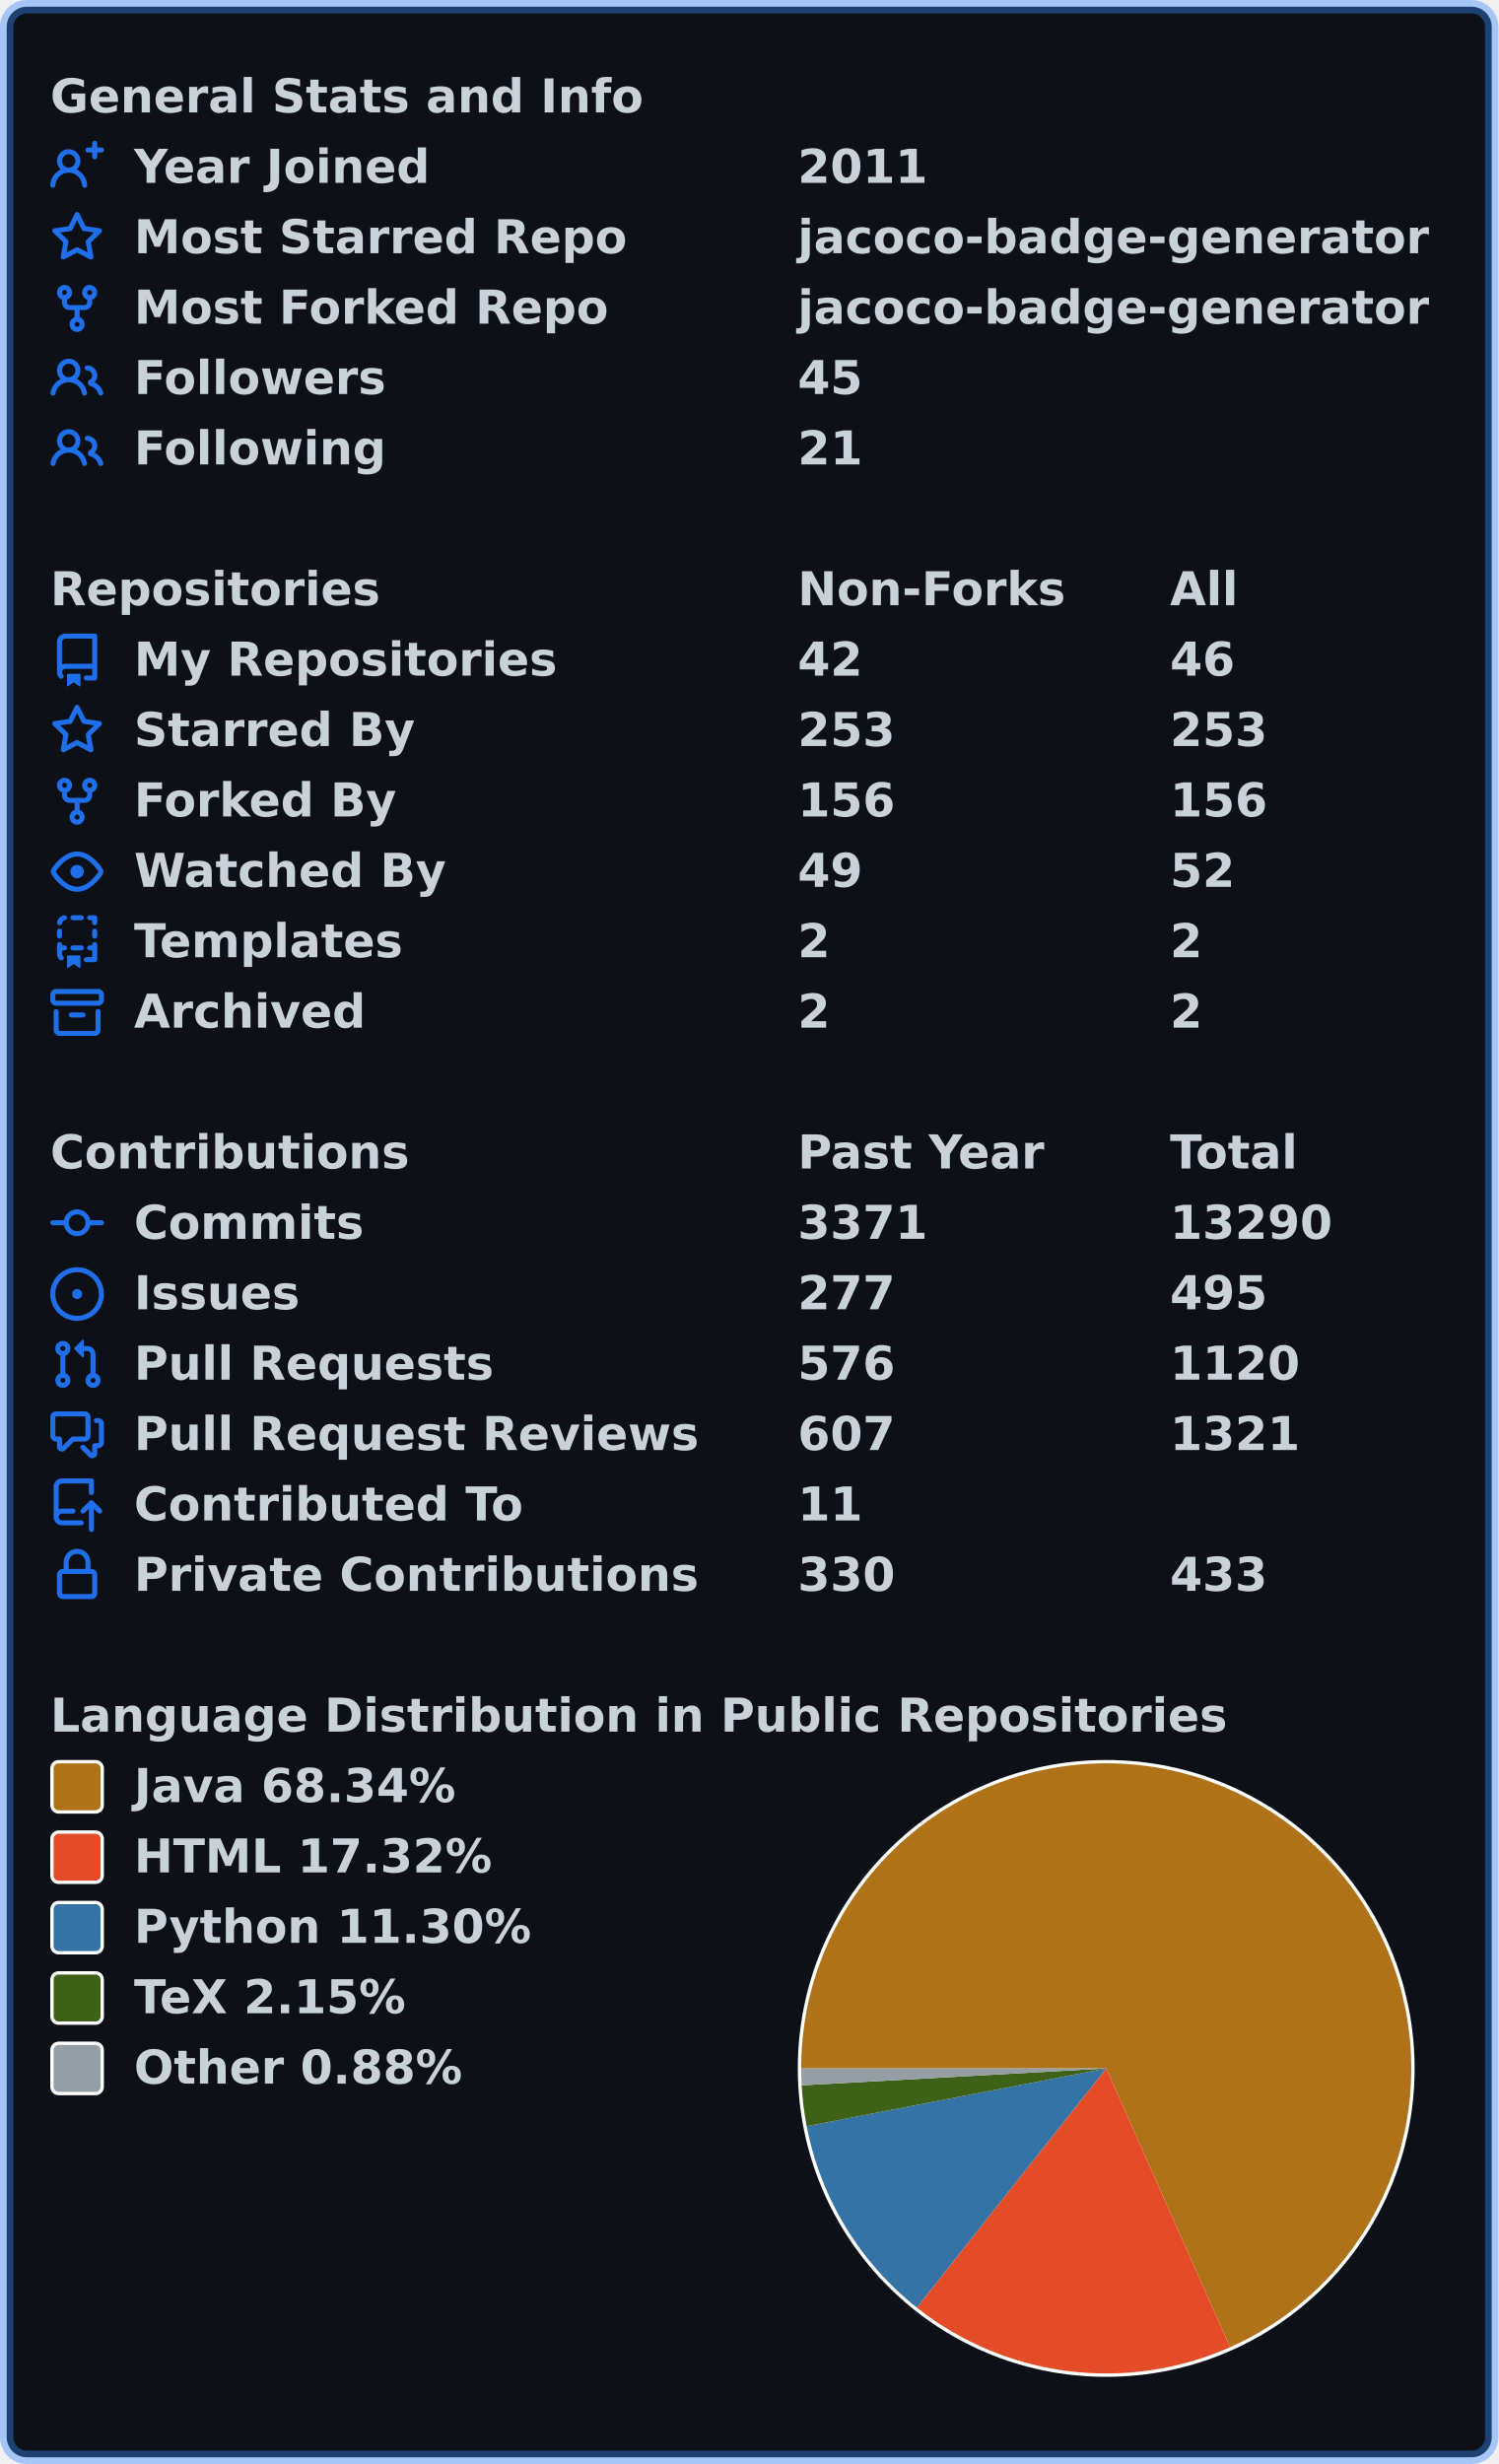
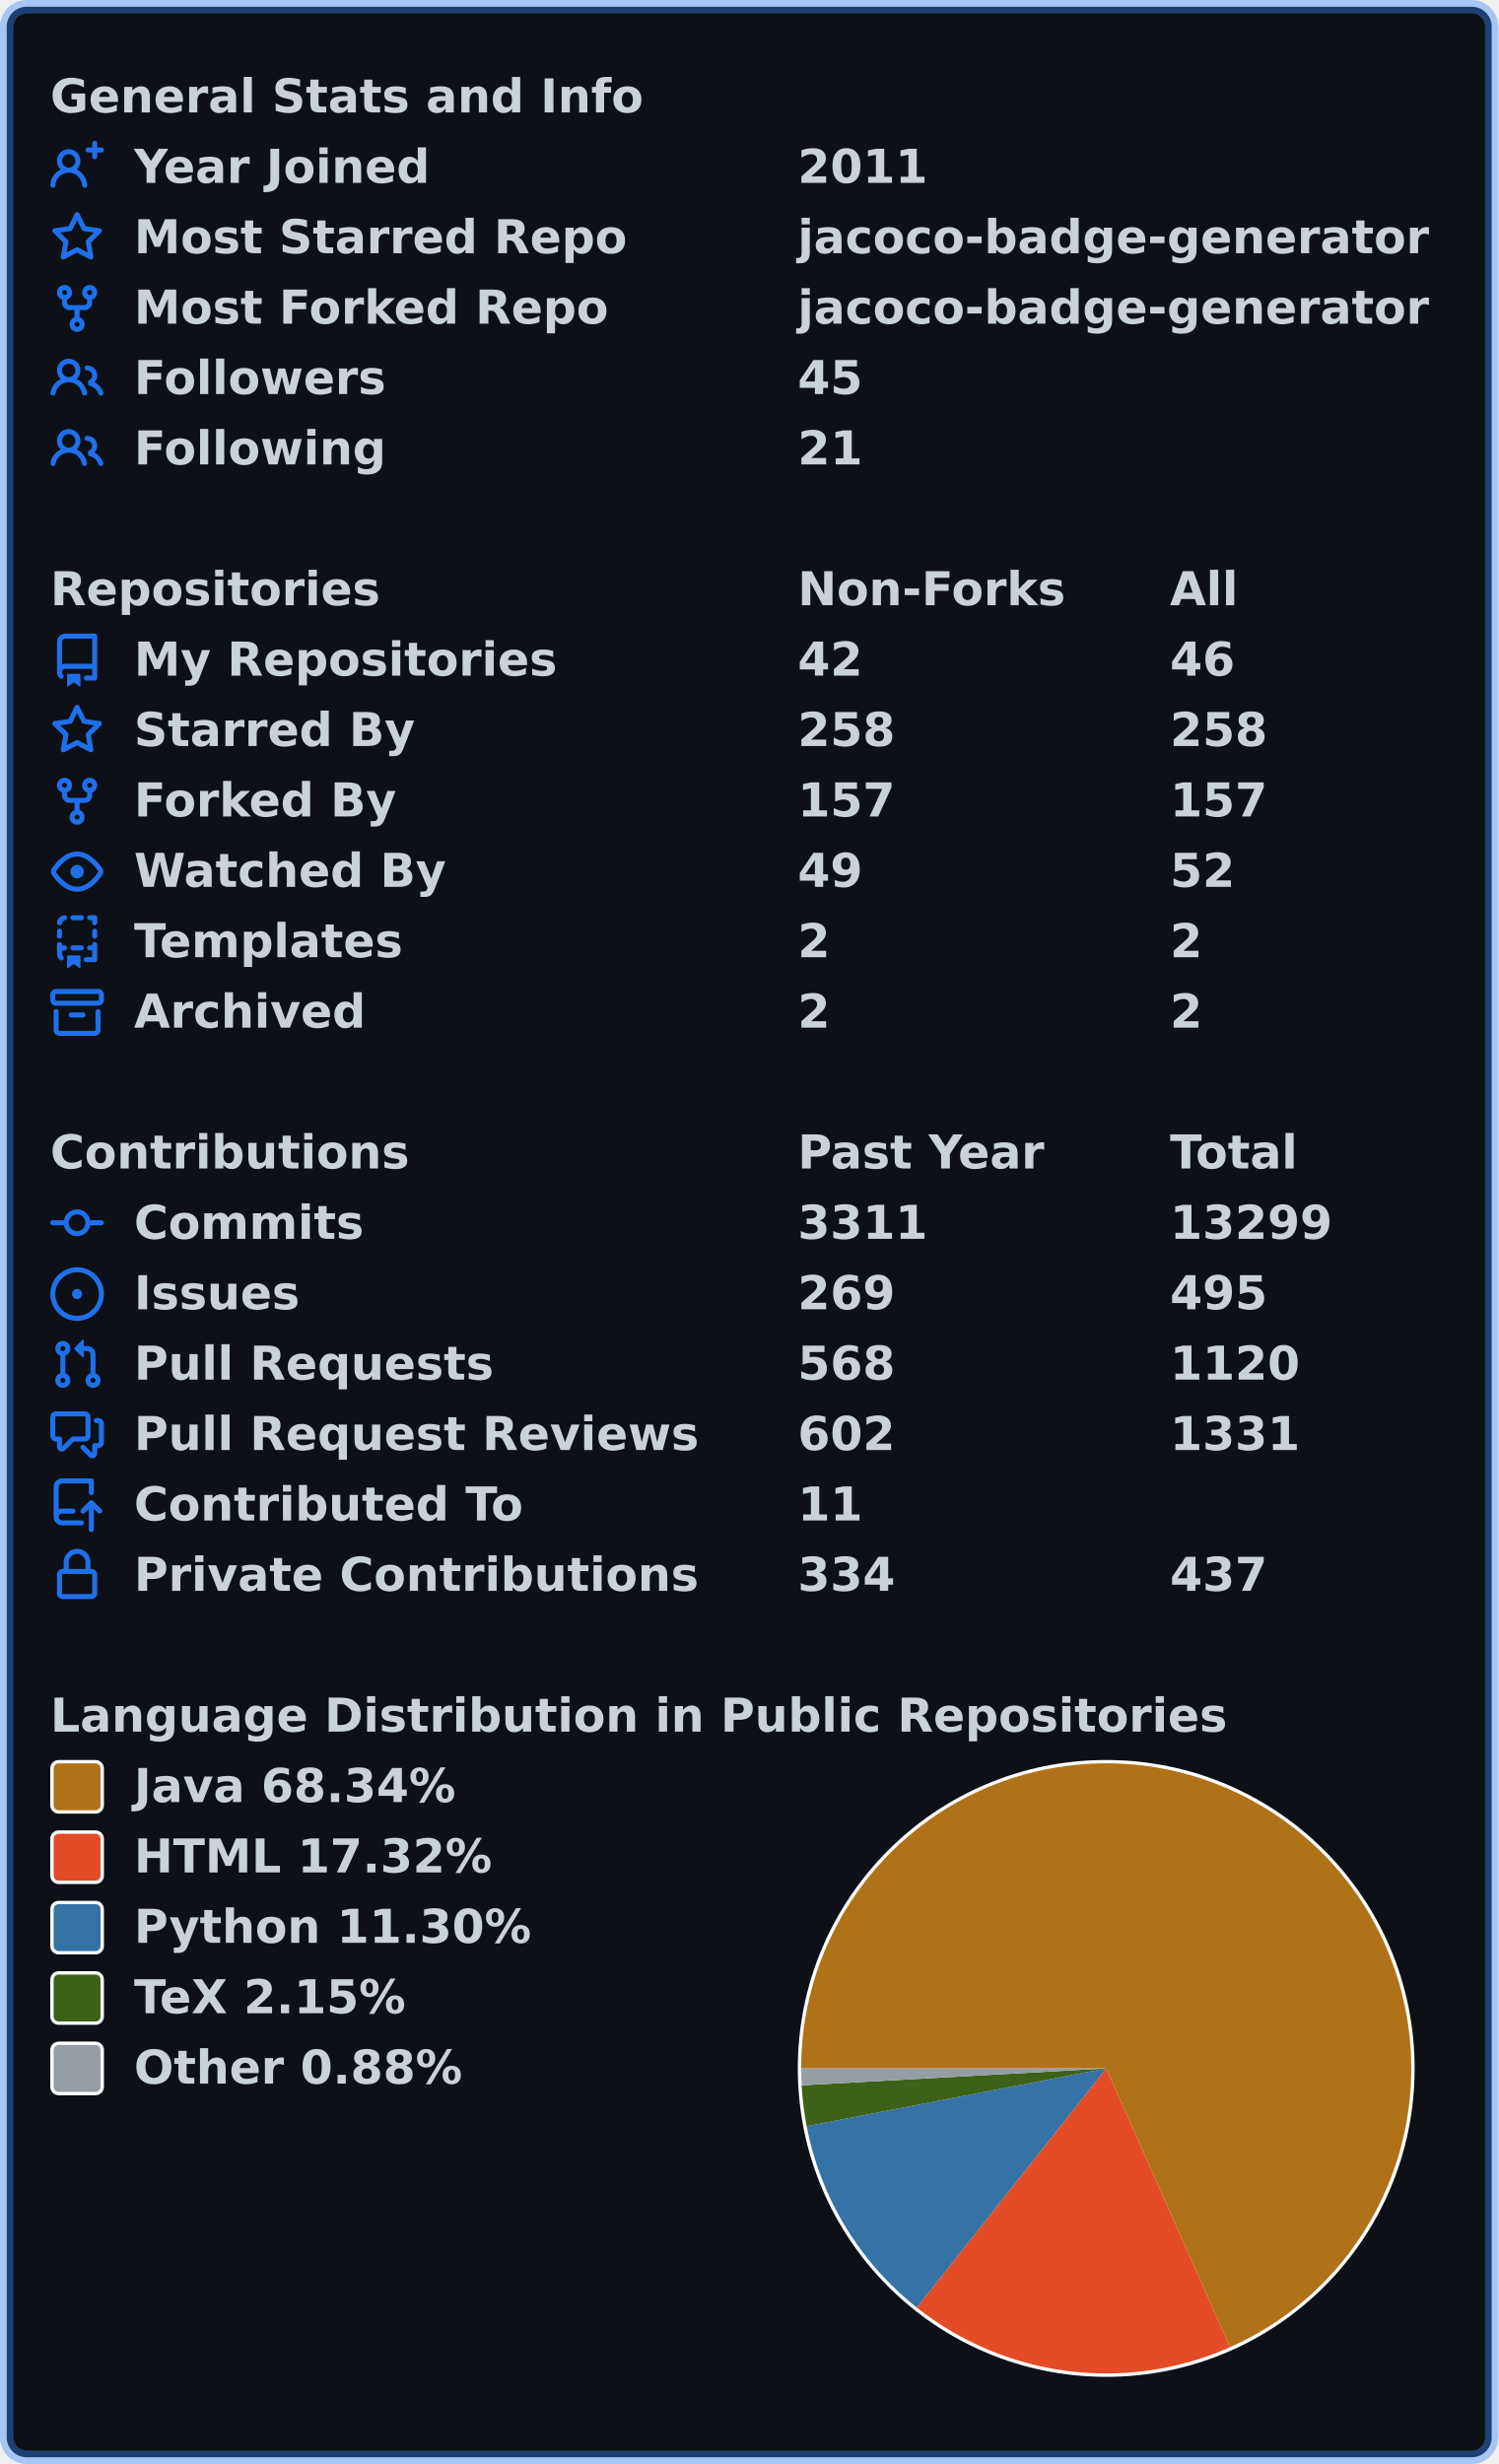
<svg xmlns="http://www.w3.org/2000/svg" width="447" height="735" viewBox="0 0 447 735" lang="en" xml:lang="en">
  <rect x="2" y="2" stroke-width="4" rx="6" width="443" height="731" stroke="rgba(56,139,253,0.4)" fill="#0d1117" />
  <g font-weight="600" font-size="110pt" font-family="Verdana,Geneva,DejaVu Sans,sans-serif" text-rendering="geometricPrecision">
    <g transform="translate(0, 21)" fill="#c9d1d9">
      <g transform="translate(15, 0)">
        <g transform="scale(0.095)">
          <text x="0" y="132" textLength="1851" lengthAdjust="spacingAndGlyphs">General Stats and Info</text>
        </g>
      </g>
      <g transform="translate(15, 21)">
        <path fill="#1f6feb" fill-rule="evenodd" d="M13.25 0a.75.75 0 01.75.75V2h1.25a.75.75 0 010 1.5H14v1.25a.75.75 0 01-1.5 0V3.5h-1.25a.75.75 0 010-1.5h1.25V.75a.75.75 0 01.75-.75zM5.5 4a2 2 0 100 4 2 2 0 000-4zm2.4 4.548a3.5 3.5 0 10-4.799 0 5.527 5.527 0 00-3.1 4.66.75.75 0 101.498.085A4.01 4.01 0 015.5 9.5a4.01 4.01 0 014.001 3.793.75.75 0 101.498-.086 5.527 5.527 0 00-3.1-4.659z" />
        <g transform="scale(0.095)">
          <text lengthAdjust="spacingAndGlyphs" textLength="932" x="263" y="132">Year Joined</text>
          <text lengthAdjust="spacingAndGlyphs" textLength="420" x="2347" y="132">2011</text>
        </g>
      </g>
      <g transform="translate(15, 42)">
        <path fill="#1f6feb" fill-rule="evenodd" d="M8 .25a.75.75 0 01.673.418l1.882 3.815 4.21.612a.75.75 0 01.416 1.279l-3.046 2.97.719 4.192a.75.75 0 01-1.088.791L8 12.347l-3.766 1.98a.75.75 0 01-1.088-.79l.72-4.194L.818 6.374a.75.75 0 01.416-1.28l4.21-.611L7.327.668A.75.75 0 018 .25zm0 2.445L6.615 5.5a.75.75 0 01-.564.41l-3.097.45 2.24 2.184a.75.75 0 01.216.664l-.528 3.084 2.769-1.456a.75.75 0 01.698 0l2.77 1.456-.53-3.084a.75.75 0 01.216-.664l2.24-2.183-3.096-.45a.75.75 0 01-.564-.41L8 2.694v.001z" />
        <g transform="scale(0.095)">
          <text lengthAdjust="spacingAndGlyphs" textLength="1532" x="263" y="132">Most Starred Repo</text>
          <text lengthAdjust="spacingAndGlyphs" textLength="1986" x="2347" y="132">jacoco-badge-generator</text>
        </g>
      </g>
      <g transform="translate(15, 63)">
        <path fill="#1f6feb" fill-rule="evenodd" d="M5 3.25a.75.75 0 11-1.5 0 .75.75 0 011.5 0zm0 2.122a2.25 2.25 0 10-1.5 0v.878A2.25 2.25 0 005.75 8.5h1.5v2.128a2.251 2.251 0 101.5 0V8.5h1.5a2.25 2.25 0 002.25-2.25v-.878a2.25 2.25 0 10-1.5 0v.878a.75.75 0 01-.75.75h-4.5A.75.75 0 015 6.25v-.878zm3.75 7.378a.75.75 0 11-1.5 0 .75.75 0 011.5 0zm3-8.75a.75.75 0 100-1.5.75.75 0 000 1.5z" />
        <g transform="scale(0.095)">
          <text lengthAdjust="spacingAndGlyphs" textLength="1485" x="263" y="132">Most Forked Repo</text>
          <text lengthAdjust="spacingAndGlyphs" textLength="1986" x="2347" y="132">jacoco-badge-generator</text>
        </g>
      </g>
      <g transform="translate(15, 84)">
        <path fill="#1f6feb" fill-rule="evenodd" d="M5.5 3.5a2 2 0 100 4 2 2 0 000-4zM2 5.5a3.5 3.5 0 115.898 2.549 5.507 5.507 0 013.034 4.084.75.75 0 11-1.482.235 4.001 4.001 0 00-7.9 0 .75.75 0 01-1.482-.236A5.507 5.507 0 013.102 8.05 3.49 3.49 0 012 5.5zM11 4a.75.75 0 100 1.5 1.5 1.5 0 01.666 2.844.75.75 0 00-.416.672v.352a.75.75 0 00.574.73c1.2.289 2.162 1.2 2.522 2.372a.75.75 0 101.434-.44 5.01 5.01 0 00-2.56-3.012A3 3 0 0011 4z" />
        <g transform="scale(0.095)">
          <text lengthAdjust="spacingAndGlyphs" textLength="778" x="263" y="132">Followers</text>
          <text lengthAdjust="spacingAndGlyphs" textLength="210" x="2347" y="132">45</text>
        </g>
      </g>
      <g transform="translate(15, 105)">
        <path fill="#1f6feb" fill-rule="evenodd" d="M5.5 3.5a2 2 0 100 4 2 2 0 000-4zM2 5.5a3.5 3.5 0 115.898 2.549 5.507 5.507 0 013.034 4.084.75.75 0 11-1.482.235 4.001 4.001 0 00-7.9 0 .75.75 0 01-1.482-.236A5.507 5.507 0 013.102 8.05 3.49 3.49 0 012 5.5zM11 4a.75.75 0 100 1.5 1.5 1.5 0 01.666 2.844.75.75 0 00-.416.672v.352a.75.75 0 00.574.73c1.2.289 2.162 1.2 2.522 2.372a.75.75 0 101.434-.44 5.01 5.01 0 00-2.56-3.012A3 3 0 0011 4z" />
        <g transform="scale(0.095)">
          <text lengthAdjust="spacingAndGlyphs" textLength="780" x="263" y="132">Following</text>
          <text lengthAdjust="spacingAndGlyphs" textLength="210" x="2347" y="132">21</text>
        </g>
      </g>
    </g>
    <g transform="translate(0, 168)" fill="#c9d1d9">
      <g transform="translate(15, 0)">
        <g transform="scale(0.095)">
          <text x="0" y="132" textLength="1020" lengthAdjust="spacingAndGlyphs">Repositories</text>
          <text x="2347" y="132" textLength="832" lengthAdjust="spacingAndGlyphs">Non-Forks</text>
          <text x="3516" y="132" textLength="206" lengthAdjust="spacingAndGlyphs">All</text>
        </g>
      </g>
      <g transform="translate(15, 21)">
        <path fill="#1f6feb" fill-rule="evenodd" d="M2 2.5A2.5 2.5 0 014.5 0h8.75a.75.75 0 01.75.75v12.5a.75.75 0 01-.75.75h-2.5a.75.75 0 110-1.5h1.75v-2h-8a1 1 0 00-.714 1.7.75.75 0 01-1.072 1.05A2.495 2.495 0 012 11.5v-9zm10.5-1V9h-8c-.356 0-.694.074-1 .208V2.5a1 1 0 011-1h8zM5 12.25v3.25a.25.25 0 00.4.2l1.45-1.087a.25.25 0 01.3 0L8.6 15.7a.25.25 0 00.4-.2v-3.25a.25.25 0 00-.25-.25h-3.5a.25.25 0 00-.25.25z" />
        <g transform="scale(0.095)">
          <text lengthAdjust="spacingAndGlyphs" textLength="1312" x="263" y="132">My Repositories</text>
          <text lengthAdjust="spacingAndGlyphs" textLength="210" x="2347" y="132">42</text>
          <text lengthAdjust="spacingAndGlyphs" textLength="210" x="3516" y="132">46</text>
        </g>
      </g>
      <g transform="translate(15, 42)">
        <path fill="#1f6feb" fill-rule="evenodd" d="M8 .25a.75.75 0 01.673.418l1.882 3.815 4.21.612a.75.75 0 01.416 1.279l-3.046 2.97.719 4.192a.75.75 0 01-1.088.791L8 12.347l-3.766 1.98a.75.75 0 01-1.088-.79l.72-4.194L.818 6.374a.75.75 0 01.416-1.28l4.21-.611L7.327.668A.75.75 0 018 .25zm0 2.445L6.615 5.5a.75.75 0 01-.564.41l-3.097.45 2.24 2.184a.75.75 0 01.216.664l-.528 3.084 2.769-1.456a.75.75 0 01.698 0l2.77 1.456-.53-3.084a.75.75 0 01.216-.664l2.24-2.183-3.096-.45a.75.75 0 01-.564-.41L8 2.694v.001z" />
        <g transform="scale(0.095)">
          <text lengthAdjust="spacingAndGlyphs" textLength="874" x="263" y="132">Starred By</text>
-           <text lengthAdjust="spacingAndGlyphs" textLength="315" x="2347" y="132">253</text>
-           <text lengthAdjust="spacingAndGlyphs" textLength="315" x="3516" y="132">253</text>
+           <text lengthAdjust="spacingAndGlyphs" textLength="315" x="2347" y="132">258</text>
+           <text lengthAdjust="spacingAndGlyphs" textLength="315" x="3516" y="132">258</text>
        </g>
      </g>
      <g transform="translate(15, 63)">
        <path fill="#1f6feb" fill-rule="evenodd" d="M5 3.25a.75.75 0 11-1.5 0 .75.75 0 011.5 0zm0 2.122a2.25 2.25 0 10-1.5 0v.878A2.25 2.25 0 005.75 8.5h1.5v2.128a2.251 2.251 0 101.5 0V8.5h1.5a2.25 2.25 0 002.25-2.25v-.878a2.25 2.25 0 10-1.5 0v.878a.75.75 0 01-.75.75h-4.5A.75.75 0 015 6.25v-.878zm3.75 7.378a.75.75 0 11-1.5 0 .75.75 0 011.5 0zm3-8.75a.75.75 0 100-1.5.75.75 0 000 1.5z" />
        <g transform="scale(0.095)">
          <text lengthAdjust="spacingAndGlyphs" textLength="828" x="263" y="132">Forked By</text>
-           <text lengthAdjust="spacingAndGlyphs" textLength="315" x="2347" y="132">156</text>
-           <text lengthAdjust="spacingAndGlyphs" textLength="315" x="3516" y="132">156</text>
+           <text lengthAdjust="spacingAndGlyphs" textLength="315" x="2347" y="132">157</text>
+           <text lengthAdjust="spacingAndGlyphs" textLength="315" x="3516" y="132">157</text>
        </g>
      </g>
      <g transform="translate(15, 84)">
        <path fill="#1f6feb" fill-rule="evenodd" d="M1.679 7.932c.412-.621 1.242-1.75 2.366-2.717C5.175 4.242 6.527 3.5 8 3.5c1.473 0 2.824.742 3.955 1.715 1.124.967 1.954 2.096 2.366 2.717a.119.119 0 010 .136c-.412.621-1.242 1.75-2.366 2.717C10.825 11.758 9.473 12.5 8 12.5c-1.473 0-2.824-.742-3.955-1.715C2.92 9.818 2.09 8.69 1.679 8.068a.119.119 0 010-.136zM8 2c-1.981 0-3.67.992-4.933 2.078C1.797 5.169.88 6.423.43 7.1a1.619 1.619 0 000 1.798c.45.678 1.367 1.932 2.637 3.024C4.329 13.008 6.019 14 8 14c1.981 0 3.67-.992 4.933-2.078 1.27-1.091 2.187-2.345 2.637-3.023a1.619 1.619 0 000-1.798c-.45-.678-1.367-1.932-2.637-3.023C11.671 2.992 9.981 2 8 2zm0 8a2 2 0 100-4 2 2 0 000 4z" />
        <g transform="scale(0.095)">
          <text lengthAdjust="spacingAndGlyphs" textLength="993" x="263" y="132">Watched By</text>
          <text lengthAdjust="spacingAndGlyphs" textLength="210" x="2347" y="132">49</text>
          <text lengthAdjust="spacingAndGlyphs" textLength="210" x="3516" y="132">52</text>
        </g>
      </g>
      <g transform="translate(15, 105)">
        <path fill="#1f6feb" fill-rule="evenodd" d="M6 .75A.75.75 0 016.75 0h2.5a.75.75 0 010 1.5h-2.5A.75.75 0 016 .75zm5 0a.75.75 0 01.75-.75h1.5a.75.75 0 01.75.75v1.5a.75.75 0 01-1.5 0V1.5h-.75A.75.75 0 0111 .75zM4.992.662a.75.75 0 01-.636.848c-.436.063-.783.41-.846.846a.75.75 0 01-1.485-.212A2.501 2.501 0 014.144.025a.75.75 0 01.848.637zM2.75 4a.75.75 0 01.75.75v1.5a.75.75 0 01-1.5 0v-1.5A.75.75 0 012.75 4zm10.5 0a.75.75 0 01.75.75v1.5a.75.75 0 01-1.5 0v-1.5a.75.75 0 01.75-.75zM2.75 8a.75.75 0 01.75.75v.268A1.72 1.72 0 013.75 9h.5a.75.75 0 010 1.5h-.5a.25.25 0 00-.25.25v.75c0 .28.114.532.3.714a.75.75 0 01-1.05 1.072A2.495 2.495 0 012 11.5V8.75A.75.75 0 012.75 8zm10.5 0a.75.75 0 01.75.75v4.5a.75.75 0 01-.75.75h-2.5a.75.75 0 010-1.5h1.75v-2h-.75a.75.75 0 010-1.5h.75v-.25a.75.75 0 01.75-.75zM6 9.75A.75.75 0 016.75 9h2.5a.75.75 0 010 1.5h-2.5A.75.75 0 016 9.75zm-1 2.5v3.25a.25.25 0 00.4.2l1.45-1.087a.25.25 0 01.3 0L8.6 15.7a.25.25 0 00.4-.2v-3.25a.25.25 0 00-.25-.25h-3.5a.25.25 0 00-.25.25z" />
        <g transform="scale(0.095)">
          <text lengthAdjust="spacingAndGlyphs" textLength="868" x="263" y="132">Templates</text>
          <text lengthAdjust="spacingAndGlyphs" textLength="105" x="2347" y="132">2</text>
          <text lengthAdjust="spacingAndGlyphs" textLength="105" x="3516" y="132">2</text>
        </g>
      </g>
      <g transform="translate(15, 126)">
        <path fill="#1f6feb" fill-rule="evenodd" d="M1.75 2.5a.25.25 0 00-.25.25v1.5c0 .138.112.25.25.25h12.5a.25.25 0 00.25-.25v-1.5a.25.25 0 00-.25-.25H1.75zM0 2.75C0 1.784.784 1 1.75 1h12.5c.966 0 1.75.784 1.75 1.75v1.5A1.75 1.75 0 0114.25 6H1.75A1.75 1.75 0 010 4.25v-1.5zM1.75 7a.75.75 0 01.75.75v5.5c0 .138.112.25.25.25h10.5a.25.25 0 00.25-.25v-5.5a.75.75 0 111.5 0v5.5A1.75 1.75 0 0113.25 15H2.75A1.75 1.75 0 011 13.25v-5.5A.75.75 0 011.75 7zm4.5 1a.75.75 0 000 1.5h3.5a.75.75 0 100-1.5h-3.5z" />
        <g transform="scale(0.095)">
          <text lengthAdjust="spacingAndGlyphs" textLength="726" x="263" y="132">Archived</text>
          <text lengthAdjust="spacingAndGlyphs" textLength="105" x="2347" y="132">2</text>
          <text lengthAdjust="spacingAndGlyphs" textLength="105" x="3516" y="132">2</text>
        </g>
      </g>
    </g>
    <g transform="translate(0, 336)" fill="#c9d1d9">
      <g transform="translate(15, 0)">
        <g transform="scale(0.095)">
          <text x="0" y="132" textLength="1112" lengthAdjust="spacingAndGlyphs">Contributions</text>
          <text x="2347" y="132" textLength="774" lengthAdjust="spacingAndGlyphs">Past Year</text>
          <text x="3516" y="132" textLength="414" lengthAdjust="spacingAndGlyphs">Total</text>
        </g>
      </g>
      <g transform="translate(15, 21)">
        <path fill="#1f6feb" fill-rule="evenodd" d="M10.5 7.75a2.5 2.5 0 11-5 0 2.5 2.5 0 015 0zm1.43.75a4.002 4.002 0 01-7.86 0H.75a.75.75 0 110-1.5h3.32a4.001 4.001 0 017.86 0h3.32a.75.75 0 110 1.5h-3.32z" />
        <g transform="scale(0.095)">
          <text lengthAdjust="spacingAndGlyphs" textLength="734" x="263" y="132">Commits</text>
-           <text lengthAdjust="spacingAndGlyphs" textLength="420" x="2347" y="132">3371</text>
-           <text lengthAdjust="spacingAndGlyphs" textLength="525" x="3516" y="132">13290</text>
+           <text lengthAdjust="spacingAndGlyphs" textLength="420" x="2347" y="132">3311</text>
+           <text lengthAdjust="spacingAndGlyphs" textLength="525" x="3516" y="132">13299</text>
        </g>
      </g>
      <g transform="translate(15, 42)">
        <path fill="#1f6feb" d="M8 9.5a1.5 1.5 0 100-3 1.5 1.5 0 000 3z" />
        <path fill="#1f6feb" fill-rule="evenodd" d="M8 0a8 8 0 100 16A8 8 0 008 0zM1.5 8a6.5 6.5 0 1113 0 6.5 6.5 0 01-13 0z" />
        <g transform="scale(0.095)">
          <text lengthAdjust="spacingAndGlyphs" textLength="512" x="263" y="132">Issues</text>
-           <text lengthAdjust="spacingAndGlyphs" textLength="315" x="2347" y="132">277</text>
+           <text lengthAdjust="spacingAndGlyphs" textLength="315" x="2347" y="132">269</text>
          <text lengthAdjust="spacingAndGlyphs" textLength="315" x="3516" y="132">495</text>
        </g>
      </g>
      <g transform="translate(15, 63)">
        <path fill="#1f6feb" fill-rule="evenodd" d="M7.177 3.073L9.573.677A.25.25 0 0110 .854v4.792a.25.25 0 01-.427.177L7.177 3.427a.25.25 0 010-.354zM3.75 2.5a.75.75 0 100 1.5.75.75 0 000-1.5zm-2.25.75a2.25 2.25 0 113 2.122v5.256a2.251 2.251 0 11-1.5 0V5.372A2.25 2.25 0 011.5 3.25zM11 2.5h-1V4h1a1 1 0 011 1v5.628a2.251 2.251 0 101.5 0V5A2.5 2.5 0 0011 2.5zm1 10.25a.75.75 0 111.5 0 .75.75 0 01-1.5 0zM3.75 12a.75.75 0 100 1.5.75.75 0 000-1.5z" />
        <g transform="scale(0.095)">
          <text lengthAdjust="spacingAndGlyphs" textLength="1113" x="263" y="132">Pull Requests</text>
-           <text lengthAdjust="spacingAndGlyphs" textLength="315" x="2347" y="132">576</text>
+           <text lengthAdjust="spacingAndGlyphs" textLength="315" x="2347" y="132">568</text>
          <text lengthAdjust="spacingAndGlyphs" textLength="420" x="3516" y="132">1120</text>
        </g>
      </g>
      <g transform="translate(15, 84)">
        <path fill="#1f6feb" fill-rule="evenodd" d="M1.5 2.75a.25.25 0 01.25-.25h8.5a.25.25 0 01.25.25v5.5a.25.25 0 01-.25.25h-3.5a.75.75 0 00-.53.22L3.5 11.44V9.25a.75.75 0 00-.75-.75h-1a.25.25 0 01-.25-.25v-5.5zM1.75 1A1.75 1.75 0 000 2.75v5.5C0 9.216.784 10 1.75 10H2v1.543a1.457 1.457 0 002.487 1.03L7.061 10h3.189A1.75 1.75 0 0012 8.25v-5.5A1.75 1.75 0 0010.25 1h-8.5zM14.5 4.75a.25.25 0 00-.25-.25h-.5a.75.75 0 110-1.5h.5c.966 0 1.75.784 1.75 1.75v5.5A1.75 1.75 0 0114.25 12H14v1.543a1.457 1.457 0 01-2.487 1.03L9.22 12.28a.75.75 0 111.06-1.06l2.22 2.22v-2.19a.75.75 0 01.75-.75h1a.25.25 0 00.25-.25v-5.5z" />
        <g transform="scale(0.095)">
          <text lengthAdjust="spacingAndGlyphs" textLength="1762" x="263" y="132">Pull Request Reviews</text>
-           <text lengthAdjust="spacingAndGlyphs" textLength="315" x="2347" y="132">607</text>
-           <text lengthAdjust="spacingAndGlyphs" textLength="420" x="3516" y="132">1321</text>
+           <text lengthAdjust="spacingAndGlyphs" textLength="315" x="2347" y="132">602</text>
+           <text lengthAdjust="spacingAndGlyphs" textLength="420" x="3516" y="132">1331</text>
        </g>
      </g>
      <g transform="translate(15, 105)">
        <path fill="#1f6feb" fill-rule="evenodd" d="M1 2.5A2.5 2.5 0 013.5 0h8.75a.75.75 0 01.75.75v3.5a.75.75 0 01-1.5 0V1.5h-8a1 1 0 00-1 1v6.708A2.492 2.492 0 013.5 9h3.25a.75.75 0 010 1.5H3.5a1 1 0 100 2h5.75a.75.75 0 010 1.5H3.5A2.5 2.5 0 011 11.5v-9zm13.23 7.79a.75.75 0 001.06-1.06l-2.505-2.505a.75.75 0 00-1.06 0L9.22 9.229a.75.75 0 001.06 1.061l1.225-1.224v6.184a.75.75 0 001.5 0V9.066l1.224 1.224z" />
        <g transform="scale(0.095)">
          <text lengthAdjust="spacingAndGlyphs" textLength="1234" x="263" y="132">Contributed To</text>
          <text lengthAdjust="spacingAndGlyphs" textLength="210" x="2347" y="132">11</text>
        </g>
      </g>
      <g transform="translate(15, 126)">
        <path fill="#1f6feb" fill-rule="evenodd" d="M4 4v2h-.25A1.75 1.75 0 002 7.75v5.5c0 .966.784 1.75 1.75 1.75h8.5A1.75 1.75 0 0014 13.25v-5.5A1.75 1.75 0 0012.25 6H12V4a4 4 0 10-8 0zm6.5 2V4a2.5 2.5 0 00-5 0v2h5zM12 7.5h.25a.25.25 0 01.25.25v5.5a.25.25 0 01-.25.25h-8.5a.25.25 0 01-.25-.25v-5.5a.25.25 0 01.25-.25H12z" />
        <g transform="scale(0.095)">
          <text lengthAdjust="spacingAndGlyphs" textLength="1742" x="263" y="132">Private Contributions</text>
-           <text lengthAdjust="spacingAndGlyphs" textLength="315" x="2347" y="132">330</text>
-           <text lengthAdjust="spacingAndGlyphs" textLength="315" x="3516" y="132">433</text>
+           <text lengthAdjust="spacingAndGlyphs" textLength="315" x="2347" y="132">334</text>
+           <text lengthAdjust="spacingAndGlyphs" textLength="315" x="3516" y="132">437</text>
        </g>
      </g>
    </g>
    <g transform="translate(0, 504)" fill="#c9d1d9">
      <g transform="translate(15, 0)">
        <g transform="scale(0.095)">
          <text x="0" y="132" textLength="3652" lengthAdjust="spacingAndGlyphs">Language Distribution in Public Repositories</text>
        </g>
      </g>
      <g transform="translate(238, 21)">
        <circle cx="92" cy="92" r="92" fill="#ffffff" />
      </g>
      <g transform="translate(239, 22)">
        <path fill-rule="evenodd" fill="#b07219" d="M 0.0,91 A 91 91 0 1 1 127.962 174.155 L 91,91 Z" />
        <path fill-rule="evenodd" fill="#e34c26" d="M 127.962,174.155 A 91 91 0 0 1 34.496 162.332 L 91,91 Z" />
        <path fill-rule="evenodd" fill="#3572A5" d="M 34.496,162.332 A 91 91 0 0 1 1.647 108.237 L 91,91 Z" />
        <path fill-rule="evenodd" fill="#3D6117" d="M 1.647,108.237 A 91 91 0 0 1 0.14 96.044 L 91,91 Z" />
        <path fill-rule="evenodd" fill="#959da5" d="M 0.14,96.044 A 91 91 0 0 1 0.0 91 L 91,91 Z" />
      </g>
      <g transform="translate(15, 21)">
        <rect x="0.5" y="0.5" rx="2" width="15" height="15" fill="#b07219" stroke-width="1" stroke="#ffffff" />
        <text transform="scale(0.095)" x="263" y="132" textLength="1038" lengthAdjust="spacingAndGlyphs">Java 68.34%</text>
      </g>
      <g transform="translate(15, 42)">
        <rect x="0.5" y="0.5" rx="2" width="15" height="15" fill="#e34c26" stroke-width="1" stroke="#ffffff" />
        <text transform="scale(0.095)" x="263" y="132" textLength="1142" lengthAdjust="spacingAndGlyphs">HTML 17.32%</text>
      </g>
      <g transform="translate(15, 63)">
        <rect x="0.5" y="0.5" rx="2" width="15" height="15" fill="#3572A5" stroke-width="1" stroke="#ffffff" />
        <text transform="scale(0.095)" x="263" y="132" textLength="1254" lengthAdjust="spacingAndGlyphs">Python 11.30%</text>
      </g>
      <g transform="translate(15, 84)">
        <rect x="0.5" y="0.5" rx="2" width="15" height="15" fill="#3D6117" stroke-width="1" stroke="#ffffff" />
        <text transform="scale(0.095)" x="263" y="132" textLength="894" lengthAdjust="spacingAndGlyphs">TeX 2.15%</text>
      </g>
      <g transform="translate(15, 105)">
        <rect x="0.5" y="0.5" rx="2" width="15" height="15" fill="#959da5" stroke-width="1" stroke="#ffffff" />
        <text transform="scale(0.095)" x="263" y="132" textLength="1047" lengthAdjust="spacingAndGlyphs">Other 0.88%</text>
      </g>
    </g>
  </g>
</svg>
